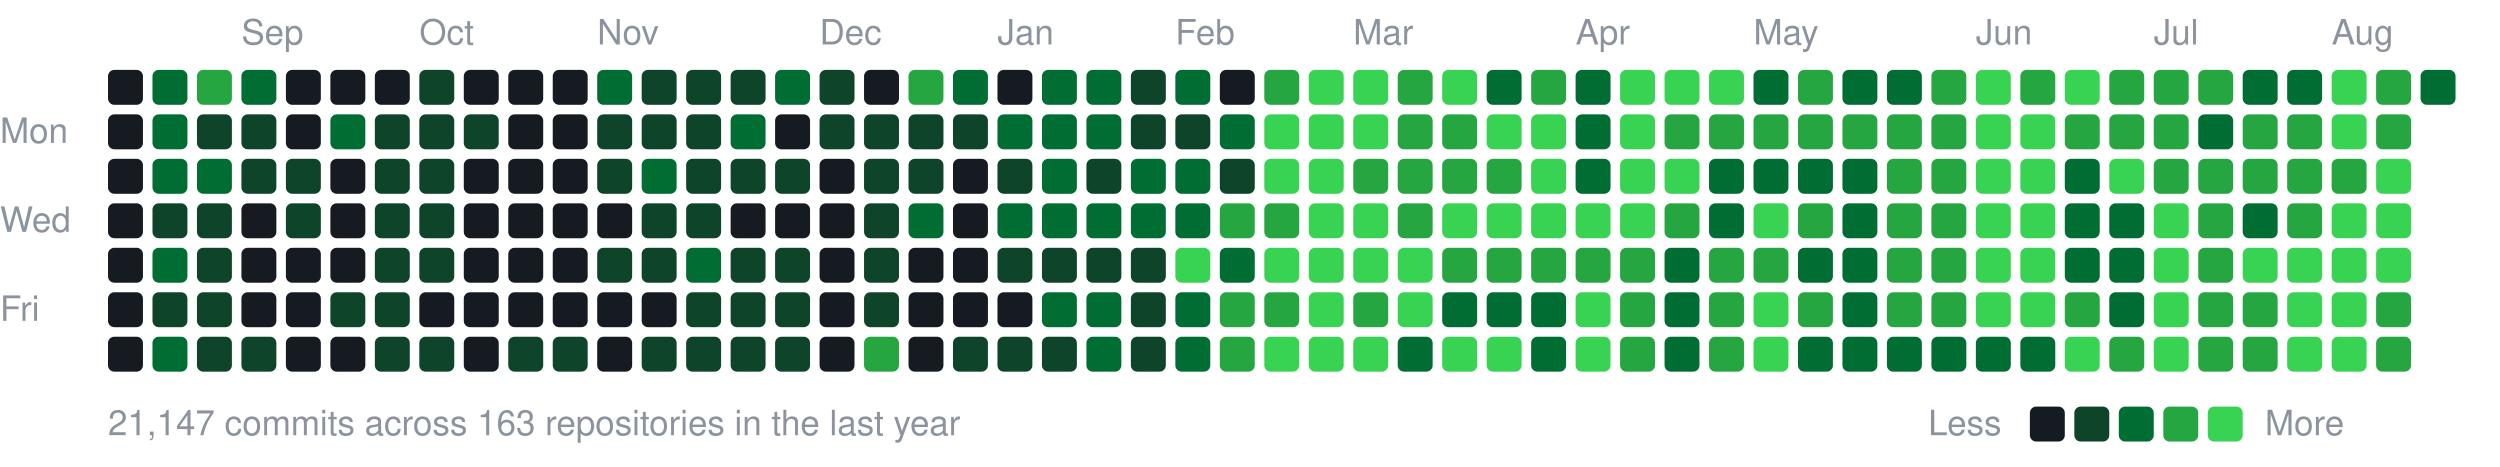
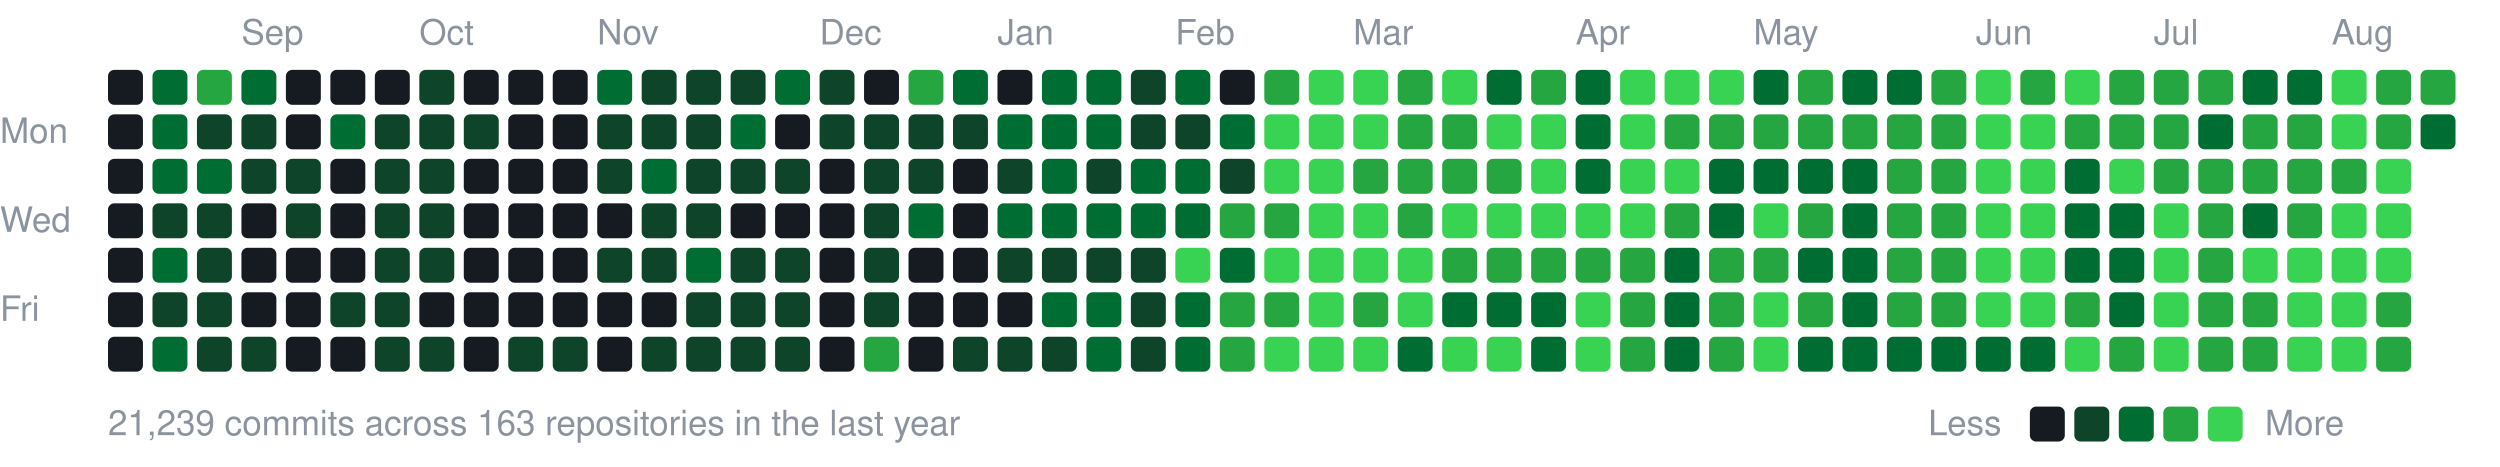
<svg xmlns="http://www.w3.org/2000/svg" width="787" height="147" viewBox="0 0 787 147">
  <style>text{font:11px -apple-system,BlinkMacSystemFont,"Segoe UI",Helvetica,Arial,sans-serif;fill:#8b949e}</style>
  <text x="76" y="14">Sep</text>
  <text x="132" y="14">Oct</text>
  <text x="188" y="14">Nov</text>
  <text x="258" y="14">Dec</text>
  <text x="314" y="14">Jan</text>
  <text x="370" y="14">Feb</text>
  <text x="426" y="14">Mar</text>
  <text x="496" y="14">Apr</text>
  <text x="552" y="14">May</text>
  <text x="622" y="14">Jun</text>
  <text x="678" y="14">Jul</text>
  <text x="734" y="14">Aug</text>
  <text x="0" y="45">Mon</text>
  <text x="0" y="73">Wed</text>
  <text x="0" y="101">Fri</text>
  <rect x="34" y="22" width="11" height="11" rx="2" fill="#161b22" />
  <rect x="34" y="36" width="11" height="11" rx="2" fill="#161b22" />
  <rect x="34" y="50" width="11" height="11" rx="2" fill="#161b22" />
  <rect x="34" y="64" width="11" height="11" rx="2" fill="#161b22" />
  <rect x="34" y="78" width="11" height="11" rx="2" fill="#161b22" />
  <rect x="34" y="92" width="11" height="11" rx="2" fill="#161b22" />
  <rect x="34" y="106" width="11" height="11" rx="2" fill="#161b22" />
  <rect x="48" y="22" width="11" height="11" rx="2" fill="#006d32" />
  <rect x="48" y="36" width="11" height="11" rx="2" fill="#006d32" />
  <rect x="48" y="50" width="11" height="11" rx="2" fill="#006d32" />
  <rect x="48" y="64" width="11" height="11" rx="2" fill="#0e4429" />
  <rect x="48" y="78" width="11" height="11" rx="2" fill="#006d32" />
  <rect x="48" y="92" width="11" height="11" rx="2" fill="#0e4429" />
  <rect x="48" y="106" width="11" height="11" rx="2" fill="#006d32" />
  <rect x="62" y="22" width="11" height="11" rx="2" fill="#26a641" />
  <rect x="62" y="36" width="11" height="11" rx="2" fill="#0e4429" />
  <rect x="62" y="50" width="11" height="11" rx="2" fill="#006d32" />
  <rect x="62" y="64" width="11" height="11" rx="2" fill="#0e4429" />
  <rect x="62" y="78" width="11" height="11" rx="2" fill="#0e4429" />
  <rect x="62" y="92" width="11" height="11" rx="2" fill="#0e4429" />
  <rect x="62" y="106" width="11" height="11" rx="2" fill="#0e4429" />
  <rect x="76" y="22" width="11" height="11" rx="2" fill="#006d32" />
  <rect x="76" y="36" width="11" height="11" rx="2" fill="#0e4429" />
  <rect x="76" y="50" width="11" height="11" rx="2" fill="#0e4429" />
  <rect x="76" y="64" width="11" height="11" rx="2" fill="#161b22" />
  <rect x="76" y="78" width="11" height="11" rx="2" fill="#161b22" />
  <rect x="76" y="92" width="11" height="11" rx="2" fill="#161b22" />
  <rect x="76" y="106" width="11" height="11" rx="2" fill="#0e4429" />
  <rect x="90" y="22" width="11" height="11" rx="2" fill="#161b22" />
  <rect x="90" y="36" width="11" height="11" rx="2" fill="#161b22" />
  <rect x="90" y="50" width="11" height="11" rx="2" fill="#0e4429" />
  <rect x="90" y="64" width="11" height="11" rx="2" fill="#0e4429" />
  <rect x="90" y="78" width="11" height="11" rx="2" fill="#161b22" />
  <rect x="90" y="92" width="11" height="11" rx="2" fill="#161b22" />
  <rect x="90" y="106" width="11" height="11" rx="2" fill="#161b22" />
  <rect x="104" y="22" width="11" height="11" rx="2" fill="#161b22" />
  <rect x="104" y="36" width="11" height="11" rx="2" fill="#006d32" />
  <rect x="104" y="50" width="11" height="11" rx="2" fill="#161b22" />
  <rect x="104" y="64" width="11" height="11" rx="2" fill="#161b22" />
  <rect x="104" y="78" width="11" height="11" rx="2" fill="#161b22" />
  <rect x="104" y="92" width="11" height="11" rx="2" fill="#0e4429" />
  <rect x="104" y="106" width="11" height="11" rx="2" fill="#161b22" />
  <rect x="118" y="22" width="11" height="11" rx="2" fill="#161b22" />
  <rect x="118" y="36" width="11" height="11" rx="2" fill="#0e4429" />
  <rect x="118" y="50" width="11" height="11" rx="2" fill="#0e4429" />
  <rect x="118" y="64" width="11" height="11" rx="2" fill="#0e4429" />
  <rect x="118" y="78" width="11" height="11" rx="2" fill="#0e4429" />
  <rect x="118" y="92" width="11" height="11" rx="2" fill="#0e4429" />
  <rect x="118" y="106" width="11" height="11" rx="2" fill="#0e4429" />
  <rect x="132" y="22" width="11" height="11" rx="2" fill="#0e4429" />
  <rect x="132" y="36" width="11" height="11" rx="2" fill="#0e4429" />
  <rect x="132" y="50" width="11" height="11" rx="2" fill="#0e4429" />
  <rect x="132" y="64" width="11" height="11" rx="2" fill="#0e4429" />
  <rect x="132" y="78" width="11" height="11" rx="2" fill="#0e4429" />
  <rect x="132" y="92" width="11" height="11" rx="2" fill="#161b22" />
  <rect x="132" y="106" width="11" height="11" rx="2" fill="#0e4429" />
  <rect x="146" y="22" width="11" height="11" rx="2" fill="#161b22" />
  <rect x="146" y="36" width="11" height="11" rx="2" fill="#0e4429" />
  <rect x="146" y="50" width="11" height="11" rx="2" fill="#161b22" />
  <rect x="146" y="64" width="11" height="11" rx="2" fill="#161b22" />
  <rect x="146" y="78" width="11" height="11" rx="2" fill="#161b22" />
  <rect x="146" y="92" width="11" height="11" rx="2" fill="#161b22" />
  <rect x="146" y="106" width="11" height="11" rx="2" fill="#161b22" />
  <rect x="160" y="22" width="11" height="11" rx="2" fill="#161b22" />
  <rect x="160" y="36" width="11" height="11" rx="2" fill="#161b22" />
  <rect x="160" y="50" width="11" height="11" rx="2" fill="#161b22" />
  <rect x="160" y="64" width="11" height="11" rx="2" fill="#161b22" />
  <rect x="160" y="78" width="11" height="11" rx="2" fill="#161b22" />
  <rect x="160" y="92" width="11" height="11" rx="2" fill="#161b22" />
  <rect x="160" y="106" width="11" height="11" rx="2" fill="#0e4429" />
  <rect x="174" y="22" width="11" height="11" rx="2" fill="#161b22" />
  <rect x="174" y="36" width="11" height="11" rx="2" fill="#161b22" />
  <rect x="174" y="50" width="11" height="11" rx="2" fill="#161b22" />
  <rect x="174" y="64" width="11" height="11" rx="2" fill="#161b22" />
  <rect x="174" y="78" width="11" height="11" rx="2" fill="#161b22" />
  <rect x="174" y="92" width="11" height="11" rx="2" fill="#161b22" />
  <rect x="174" y="106" width="11" height="11" rx="2" fill="#0e4429" />
  <rect x="188" y="22" width="11" height="11" rx="2" fill="#006d32" />
  <rect x="188" y="36" width="11" height="11" rx="2" fill="#0e4429" />
  <rect x="188" y="50" width="11" height="11" rx="2" fill="#0e4429" />
  <rect x="188" y="64" width="11" height="11" rx="2" fill="#161b22" />
  <rect x="188" y="78" width="11" height="11" rx="2" fill="#0e4429" />
  <rect x="188" y="92" width="11" height="11" rx="2" fill="#161b22" />
  <rect x="188" y="106" width="11" height="11" rx="2" fill="#161b22" />
  <rect x="202" y="22" width="11" height="11" rx="2" fill="#0e4429" />
  <rect x="202" y="36" width="11" height="11" rx="2" fill="#0e4429" />
  <rect x="202" y="50" width="11" height="11" rx="2" fill="#006d32" />
  <rect x="202" y="64" width="11" height="11" rx="2" fill="#0e4429" />
  <rect x="202" y="78" width="11" height="11" rx="2" fill="#0e4429" />
  <rect x="202" y="92" width="11" height="11" rx="2" fill="#161b22" />
  <rect x="202" y="106" width="11" height="11" rx="2" fill="#0e4429" />
  <rect x="216" y="22" width="11" height="11" rx="2" fill="#0e4429" />
  <rect x="216" y="36" width="11" height="11" rx="2" fill="#0e4429" />
  <rect x="216" y="50" width="11" height="11" rx="2" fill="#0e4429" />
  <rect x="216" y="64" width="11" height="11" rx="2" fill="#0e4429" />
  <rect x="216" y="78" width="11" height="11" rx="2" fill="#006d32" />
  <rect x="216" y="92" width="11" height="11" rx="2" fill="#0e4429" />
  <rect x="216" y="106" width="11" height="11" rx="2" fill="#0e4429" />
  <rect x="230" y="22" width="11" height="11" rx="2" fill="#0e4429" />
  <rect x="230" y="36" width="11" height="11" rx="2" fill="#006d32" />
  <rect x="230" y="50" width="11" height="11" rx="2" fill="#0e4429" />
  <rect x="230" y="64" width="11" height="11" rx="2" fill="#161b22" />
  <rect x="230" y="78" width="11" height="11" rx="2" fill="#0e4429" />
  <rect x="230" y="92" width="11" height="11" rx="2" fill="#0e4429" />
  <rect x="230" y="106" width="11" height="11" rx="2" fill="#0e4429" />
  <rect x="244" y="22" width="11" height="11" rx="2" fill="#006d32" />
  <rect x="244" y="36" width="11" height="11" rx="2" fill="#161b22" />
  <rect x="244" y="50" width="11" height="11" rx="2" fill="#0e4429" />
  <rect x="244" y="64" width="11" height="11" rx="2" fill="#161b22" />
  <rect x="244" y="78" width="11" height="11" rx="2" fill="#0e4429" />
  <rect x="244" y="92" width="11" height="11" rx="2" fill="#0e4429" />
  <rect x="244" y="106" width="11" height="11" rx="2" fill="#0e4429" />
  <rect x="258" y="22" width="11" height="11" rx="2" fill="#0e4429" />
  <rect x="258" y="36" width="11" height="11" rx="2" fill="#0e4429" />
  <rect x="258" y="50" width="11" height="11" rx="2" fill="#161b22" />
  <rect x="258" y="64" width="11" height="11" rx="2" fill="#161b22" />
  <rect x="258" y="78" width="11" height="11" rx="2" fill="#161b22" />
  <rect x="258" y="92" width="11" height="11" rx="2" fill="#161b22" />
  <rect x="258" y="106" width="11" height="11" rx="2" fill="#161b22" />
  <rect x="272" y="22" width="11" height="11" rx="2" fill="#161b22" />
  <rect x="272" y="36" width="11" height="11" rx="2" fill="#0e4429" />
  <rect x="272" y="50" width="11" height="11" rx="2" fill="#0e4429" />
  <rect x="272" y="64" width="11" height="11" rx="2" fill="#0e4429" />
  <rect x="272" y="78" width="11" height="11" rx="2" fill="#0e4429" />
  <rect x="272" y="92" width="11" height="11" rx="2" fill="#0e4429" />
  <rect x="272" y="106" width="11" height="11" rx="2" fill="#26a641" />
  <rect x="286" y="22" width="11" height="11" rx="2" fill="#26a641" />
  <rect x="286" y="36" width="11" height="11" rx="2" fill="#0e4429" />
  <rect x="286" y="50" width="11" height="11" rx="2" fill="#0e4429" />
  <rect x="286" y="64" width="11" height="11" rx="2" fill="#006d32" />
  <rect x="286" y="78" width="11" height="11" rx="2" fill="#161b22" />
  <rect x="286" y="92" width="11" height="11" rx="2" fill="#161b22" />
  <rect x="286" y="106" width="11" height="11" rx="2" fill="#161b22" />
  <rect x="300" y="22" width="11" height="11" rx="2" fill="#006d32" />
  <rect x="300" y="36" width="11" height="11" rx="2" fill="#0e4429" />
  <rect x="300" y="50" width="11" height="11" rx="2" fill="#161b22" />
  <rect x="300" y="64" width="11" height="11" rx="2" fill="#161b22" />
  <rect x="300" y="78" width="11" height="11" rx="2" fill="#161b22" />
  <rect x="300" y="92" width="11" height="11" rx="2" fill="#161b22" />
  <rect x="300" y="106" width="11" height="11" rx="2" fill="#0e4429" />
  <rect x="314" y="22" width="11" height="11" rx="2" fill="#161b22" />
  <rect x="314" y="36" width="11" height="11" rx="2" fill="#006d32" />
  <rect x="314" y="50" width="11" height="11" rx="2" fill="#0e4429" />
  <rect x="314" y="64" width="11" height="11" rx="2" fill="#006d32" />
  <rect x="314" y="78" width="11" height="11" rx="2" fill="#0e4429" />
  <rect x="314" y="92" width="11" height="11" rx="2" fill="#161b22" />
  <rect x="314" y="106" width="11" height="11" rx="2" fill="#0e4429" />
  <rect x="328" y="22" width="11" height="11" rx="2" fill="#006d32" />
  <rect x="328" y="36" width="11" height="11" rx="2" fill="#006d32" />
  <rect x="328" y="50" width="11" height="11" rx="2" fill="#006d32" />
  <rect x="328" y="64" width="11" height="11" rx="2" fill="#006d32" />
  <rect x="328" y="78" width="11" height="11" rx="2" fill="#0e4429" />
  <rect x="328" y="92" width="11" height="11" rx="2" fill="#006d32" />
  <rect x="328" y="106" width="11" height="11" rx="2" fill="#0e4429" />
  <rect x="342" y="22" width="11" height="11" rx="2" fill="#006d32" />
  <rect x="342" y="36" width="11" height="11" rx="2" fill="#006d32" />
  <rect x="342" y="50" width="11" height="11" rx="2" fill="#0e4429" />
  <rect x="342" y="64" width="11" height="11" rx="2" fill="#006d32" />
  <rect x="342" y="78" width="11" height="11" rx="2" fill="#0e4429" />
  <rect x="342" y="92" width="11" height="11" rx="2" fill="#006d32" />
  <rect x="342" y="106" width="11" height="11" rx="2" fill="#006d32" />
  <rect x="356" y="22" width="11" height="11" rx="2" fill="#0e4429" />
  <rect x="356" y="36" width="11" height="11" rx="2" fill="#0e4429" />
  <rect x="356" y="50" width="11" height="11" rx="2" fill="#006d32" />
  <rect x="356" y="64" width="11" height="11" rx="2" fill="#006d32" />
  <rect x="356" y="78" width="11" height="11" rx="2" fill="#0e4429" />
  <rect x="356" y="92" width="11" height="11" rx="2" fill="#0e4429" />
  <rect x="356" y="106" width="11" height="11" rx="2" fill="#0e4429" />
  <rect x="370" y="22" width="11" height="11" rx="2" fill="#006d32" />
  <rect x="370" y="36" width="11" height="11" rx="2" fill="#0e4429" />
  <rect x="370" y="50" width="11" height="11" rx="2" fill="#006d32" />
  <rect x="370" y="64" width="11" height="11" rx="2" fill="#006d32" />
  <rect x="370" y="78" width="11" height="11" rx="2" fill="#39d353" />
  <rect x="370" y="92" width="11" height="11" rx="2" fill="#006d32" />
  <rect x="370" y="106" width="11" height="11" rx="2" fill="#006d32" />
  <rect x="384" y="22" width="11" height="11" rx="2" fill="#161b22" />
  <rect x="384" y="36" width="11" height="11" rx="2" fill="#006d32" />
  <rect x="384" y="50" width="11" height="11" rx="2" fill="#0e4429" />
  <rect x="384" y="64" width="11" height="11" rx="2" fill="#26a641" />
  <rect x="384" y="78" width="11" height="11" rx="2" fill="#006d32" />
  <rect x="384" y="92" width="11" height="11" rx="2" fill="#26a641" />
  <rect x="384" y="106" width="11" height="11" rx="2" fill="#26a641" />
  <rect x="398" y="22" width="11" height="11" rx="2" fill="#26a641" />
  <rect x="398" y="36" width="11" height="11" rx="2" fill="#39d353" />
  <rect x="398" y="50" width="11" height="11" rx="2" fill="#39d353" />
  <rect x="398" y="64" width="11" height="11" rx="2" fill="#26a641" />
  <rect x="398" y="78" width="11" height="11" rx="2" fill="#39d353" />
  <rect x="398" y="92" width="11" height="11" rx="2" fill="#26a641" />
  <rect x="398" y="106" width="11" height="11" rx="2" fill="#39d353" />
  <rect x="412" y="22" width="11" height="11" rx="2" fill="#39d353" />
  <rect x="412" y="36" width="11" height="11" rx="2" fill="#39d353" />
  <rect x="412" y="50" width="11" height="11" rx="2" fill="#39d353" />
  <rect x="412" y="64" width="11" height="11" rx="2" fill="#39d353" />
  <rect x="412" y="78" width="11" height="11" rx="2" fill="#39d353" />
  <rect x="412" y="92" width="11" height="11" rx="2" fill="#39d353" />
  <rect x="412" y="106" width="11" height="11" rx="2" fill="#39d353" />
  <rect x="426" y="22" width="11" height="11" rx="2" fill="#39d353" />
  <rect x="426" y="36" width="11" height="11" rx="2" fill="#39d353" />
  <rect x="426" y="50" width="11" height="11" rx="2" fill="#26a641" />
  <rect x="426" y="64" width="11" height="11" rx="2" fill="#39d353" />
  <rect x="426" y="78" width="11" height="11" rx="2" fill="#39d353" />
  <rect x="426" y="92" width="11" height="11" rx="2" fill="#26a641" />
  <rect x="426" y="106" width="11" height="11" rx="2" fill="#39d353" />
  <rect x="440" y="22" width="11" height="11" rx="2" fill="#26a641" />
  <rect x="440" y="36" width="11" height="11" rx="2" fill="#26a641" />
  <rect x="440" y="50" width="11" height="11" rx="2" fill="#26a641" />
  <rect x="440" y="64" width="11" height="11" rx="2" fill="#26a641" />
  <rect x="440" y="78" width="11" height="11" rx="2" fill="#39d353" />
  <rect x="440" y="92" width="11" height="11" rx="2" fill="#39d353" />
  <rect x="440" y="106" width="11" height="11" rx="2" fill="#006d32" />
  <rect x="454" y="22" width="11" height="11" rx="2" fill="#39d353" />
  <rect x="454" y="36" width="11" height="11" rx="2" fill="#26a641" />
  <rect x="454" y="50" width="11" height="11" rx="2" fill="#26a641" />
  <rect x="454" y="64" width="11" height="11" rx="2" fill="#39d353" />
  <rect x="454" y="78" width="11" height="11" rx="2" fill="#26a641" />
  <rect x="454" y="92" width="11" height="11" rx="2" fill="#006d32" />
  <rect x="454" y="106" width="11" height="11" rx="2" fill="#39d353" />
  <rect x="468" y="22" width="11" height="11" rx="2" fill="#006d32" />
  <rect x="468" y="36" width="11" height="11" rx="2" fill="#39d353" />
  <rect x="468" y="50" width="11" height="11" rx="2" fill="#26a641" />
  <rect x="468" y="64" width="11" height="11" rx="2" fill="#39d353" />
  <rect x="468" y="78" width="11" height="11" rx="2" fill="#26a641" />
  <rect x="468" y="92" width="11" height="11" rx="2" fill="#006d32" />
  <rect x="468" y="106" width="11" height="11" rx="2" fill="#39d353" />
  <rect x="482" y="22" width="11" height="11" rx="2" fill="#26a641" />
  <rect x="482" y="36" width="11" height="11" rx="2" fill="#39d353" />
  <rect x="482" y="50" width="11" height="11" rx="2" fill="#39d353" />
  <rect x="482" y="64" width="11" height="11" rx="2" fill="#39d353" />
  <rect x="482" y="78" width="11" height="11" rx="2" fill="#26a641" />
  <rect x="482" y="92" width="11" height="11" rx="2" fill="#006d32" />
  <rect x="482" y="106" width="11" height="11" rx="2" fill="#006d32" />
  <rect x="496" y="22" width="11" height="11" rx="2" fill="#006d32" />
  <rect x="496" y="36" width="11" height="11" rx="2" fill="#006d32" />
  <rect x="496" y="50" width="11" height="11" rx="2" fill="#006d32" />
  <rect x="496" y="64" width="11" height="11" rx="2" fill="#39d353" />
  <rect x="496" y="78" width="11" height="11" rx="2" fill="#26a641" />
  <rect x="496" y="92" width="11" height="11" rx="2" fill="#39d353" />
  <rect x="496" y="106" width="11" height="11" rx="2" fill="#39d353" />
  <rect x="510" y="22" width="11" height="11" rx="2" fill="#39d353" />
  <rect x="510" y="36" width="11" height="11" rx="2" fill="#39d353" />
  <rect x="510" y="50" width="11" height="11" rx="2" fill="#39d353" />
  <rect x="510" y="64" width="11" height="11" rx="2" fill="#39d353" />
  <rect x="510" y="78" width="11" height="11" rx="2" fill="#26a641" />
  <rect x="510" y="92" width="11" height="11" rx="2" fill="#26a641" />
  <rect x="510" y="106" width="11" height="11" rx="2" fill="#26a641" />
  <rect x="524" y="22" width="11" height="11" rx="2" fill="#39d353" />
  <rect x="524" y="36" width="11" height="11" rx="2" fill="#26a641" />
  <rect x="524" y="50" width="11" height="11" rx="2" fill="#39d353" />
  <rect x="524" y="64" width="11" height="11" rx="2" fill="#26a641" />
  <rect x="524" y="78" width="11" height="11" rx="2" fill="#006d32" />
  <rect x="524" y="92" width="11" height="11" rx="2" fill="#006d32" />
  <rect x="524" y="106" width="11" height="11" rx="2" fill="#006d32" />
  <rect x="538" y="22" width="11" height="11" rx="2" fill="#39d353" />
  <rect x="538" y="36" width="11" height="11" rx="2" fill="#26a641" />
  <rect x="538" y="50" width="11" height="11" rx="2" fill="#006d32" />
  <rect x="538" y="64" width="11" height="11" rx="2" fill="#006d32" />
  <rect x="538" y="78" width="11" height="11" rx="2" fill="#26a641" />
  <rect x="538" y="92" width="11" height="11" rx="2" fill="#26a641" />
  <rect x="538" y="106" width="11" height="11" rx="2" fill="#26a641" />
  <rect x="552" y="22" width="11" height="11" rx="2" fill="#006d32" />
  <rect x="552" y="36" width="11" height="11" rx="2" fill="#26a641" />
  <rect x="552" y="50" width="11" height="11" rx="2" fill="#006d32" />
  <rect x="552" y="64" width="11" height="11" rx="2" fill="#39d353" />
  <rect x="552" y="78" width="11" height="11" rx="2" fill="#26a641" />
  <rect x="552" y="92" width="11" height="11" rx="2" fill="#39d353" />
  <rect x="552" y="106" width="11" height="11" rx="2" fill="#39d353" />
  <rect x="566" y="22" width="11" height="11" rx="2" fill="#26a641" />
  <rect x="566" y="36" width="11" height="11" rx="2" fill="#26a641" />
  <rect x="566" y="50" width="11" height="11" rx="2" fill="#006d32" />
  <rect x="566" y="64" width="11" height="11" rx="2" fill="#26a641" />
  <rect x="566" y="78" width="11" height="11" rx="2" fill="#006d32" />
  <rect x="566" y="92" width="11" height="11" rx="2" fill="#26a641" />
  <rect x="566" y="106" width="11" height="11" rx="2" fill="#006d32" />
  <rect x="580" y="22" width="11" height="11" rx="2" fill="#006d32" />
  <rect x="580" y="36" width="11" height="11" rx="2" fill="#26a641" />
  <rect x="580" y="50" width="11" height="11" rx="2" fill="#006d32" />
  <rect x="580" y="64" width="11" height="11" rx="2" fill="#006d32" />
  <rect x="580" y="78" width="11" height="11" rx="2" fill="#006d32" />
  <rect x="580" y="92" width="11" height="11" rx="2" fill="#006d32" />
  <rect x="580" y="106" width="11" height="11" rx="2" fill="#006d32" />
  <rect x="594" y="22" width="11" height="11" rx="2" fill="#006d32" />
  <rect x="594" y="36" width="11" height="11" rx="2" fill="#26a641" />
  <rect x="594" y="50" width="11" height="11" rx="2" fill="#26a641" />
  <rect x="594" y="64" width="11" height="11" rx="2" fill="#26a641" />
  <rect x="594" y="78" width="11" height="11" rx="2" fill="#26a641" />
  <rect x="594" y="92" width="11" height="11" rx="2" fill="#26a641" />
  <rect x="594" y="106" width="11" height="11" rx="2" fill="#006d32" />
  <rect x="608" y="22" width="11" height="11" rx="2" fill="#26a641" />
  <rect x="608" y="36" width="11" height="11" rx="2" fill="#26a641" />
  <rect x="608" y="50" width="11" height="11" rx="2" fill="#26a641" />
  <rect x="608" y="64" width="11" height="11" rx="2" fill="#26a641" />
  <rect x="608" y="78" width="11" height="11" rx="2" fill="#26a641" />
  <rect x="608" y="92" width="11" height="11" rx="2" fill="#26a641" />
  <rect x="608" y="106" width="11" height="11" rx="2" fill="#006d32" />
  <rect x="622" y="22" width="11" height="11" rx="2" fill="#39d353" />
  <rect x="622" y="36" width="11" height="11" rx="2" fill="#39d353" />
  <rect x="622" y="50" width="11" height="11" rx="2" fill="#39d353" />
  <rect x="622" y="64" width="11" height="11" rx="2" fill="#39d353" />
  <rect x="622" y="78" width="11" height="11" rx="2" fill="#39d353" />
  <rect x="622" y="92" width="11" height="11" rx="2" fill="#39d353" />
  <rect x="622" y="106" width="11" height="11" rx="2" fill="#006d32" />
  <rect x="636" y="22" width="11" height="11" rx="2" fill="#26a641" />
  <rect x="636" y="36" width="11" height="11" rx="2" fill="#39d353" />
  <rect x="636" y="50" width="11" height="11" rx="2" fill="#39d353" />
  <rect x="636" y="64" width="11" height="11" rx="2" fill="#39d353" />
  <rect x="636" y="78" width="11" height="11" rx="2" fill="#39d353" />
  <rect x="636" y="92" width="11" height="11" rx="2" fill="#39d353" />
  <rect x="636" y="106" width="11" height="11" rx="2" fill="#006d32" />
  <rect x="650" y="22" width="11" height="11" rx="2" fill="#39d353" />
  <rect x="650" y="36" width="11" height="11" rx="2" fill="#26a641" />
  <rect x="650" y="50" width="11" height="11" rx="2" fill="#006d32" />
  <rect x="650" y="64" width="11" height="11" rx="2" fill="#006d32" />
  <rect x="650" y="78" width="11" height="11" rx="2" fill="#006d32" />
  <rect x="650" y="92" width="11" height="11" rx="2" fill="#26a641" />
  <rect x="650" y="106" width="11" height="11" rx="2" fill="#39d353" />
  <rect x="664" y="22" width="11" height="11" rx="2" fill="#26a641" />
  <rect x="664" y="36" width="11" height="11" rx="2" fill="#26a641" />
  <rect x="664" y="50" width="11" height="11" rx="2" fill="#39d353" />
  <rect x="664" y="64" width="11" height="11" rx="2" fill="#006d32" />
  <rect x="664" y="78" width="11" height="11" rx="2" fill="#006d32" />
  <rect x="664" y="92" width="11" height="11" rx="2" fill="#006d32" />
  <rect x="664" y="106" width="11" height="11" rx="2" fill="#26a641" />
  <rect x="678" y="22" width="11" height="11" rx="2" fill="#26a641" />
  <rect x="678" y="36" width="11" height="11" rx="2" fill="#26a641" />
  <rect x="678" y="50" width="11" height="11" rx="2" fill="#26a641" />
  <rect x="678" y="64" width="11" height="11" rx="2" fill="#39d353" />
  <rect x="678" y="78" width="11" height="11" rx="2" fill="#39d353" />
  <rect x="678" y="92" width="11" height="11" rx="2" fill="#39d353" />
  <rect x="678" y="106" width="11" height="11" rx="2" fill="#39d353" />
  <rect x="692" y="22" width="11" height="11" rx="2" fill="#26a641" />
  <rect x="692" y="36" width="11" height="11" rx="2" fill="#006d32" />
  <rect x="692" y="50" width="11" height="11" rx="2" fill="#26a641" />
  <rect x="692" y="64" width="11" height="11" rx="2" fill="#26a641" />
  <rect x="692" y="78" width="11" height="11" rx="2" fill="#26a641" />
  <rect x="692" y="92" width="11" height="11" rx="2" fill="#26a641" />
  <rect x="692" y="106" width="11" height="11" rx="2" fill="#26a641" />
  <rect x="706" y="22" width="11" height="11" rx="2" fill="#006d32" />
  <rect x="706" y="36" width="11" height="11" rx="2" fill="#26a641" />
  <rect x="706" y="50" width="11" height="11" rx="2" fill="#26a641" />
  <rect x="706" y="64" width="11" height="11" rx="2" fill="#006d32" />
  <rect x="706" y="78" width="11" height="11" rx="2" fill="#39d353" />
  <rect x="706" y="92" width="11" height="11" rx="2" fill="#26a641" />
  <rect x="706" y="106" width="11" height="11" rx="2" fill="#26a641" />
  <rect x="720" y="22" width="11" height="11" rx="2" fill="#006d32" />
  <rect x="720" y="36" width="11" height="11" rx="2" fill="#26a641" />
  <rect x="720" y="50" width="11" height="11" rx="2" fill="#26a641" />
  <rect x="720" y="64" width="11" height="11" rx="2" fill="#26a641" />
  <rect x="720" y="78" width="11" height="11" rx="2" fill="#39d353" />
  <rect x="720" y="92" width="11" height="11" rx="2" fill="#39d353" />
  <rect x="720" y="106" width="11" height="11" rx="2" fill="#39d353" />
  <rect x="734" y="22" width="11" height="11" rx="2" fill="#39d353" />
  <rect x="734" y="36" width="11" height="11" rx="2" fill="#39d353" />
  <rect x="734" y="50" width="11" height="11" rx="2" fill="#26a641" />
  <rect x="734" y="64" width="11" height="11" rx="2" fill="#39d353" />
  <rect x="734" y="78" width="11" height="11" rx="2" fill="#39d353" />
  <rect x="734" y="92" width="11" height="11" rx="2" fill="#39d353" />
  <rect x="734" y="106" width="11" height="11" rx="2" fill="#39d353" />
  <rect x="748" y="22" width="11" height="11" rx="2" fill="#26a641" />
  <rect x="748" y="36" width="11" height="11" rx="2" fill="#26a641" />
  <rect x="748" y="50" width="11" height="11" rx="2" fill="#39d353" />
  <rect x="748" y="64" width="11" height="11" rx="2" fill="#39d353" />
  <rect x="748" y="78" width="11" height="11" rx="2" fill="#39d353" />
  <rect x="748" y="92" width="11" height="11" rx="2" fill="#26a641" />
  <rect x="748" y="106" width="11" height="11" rx="2" fill="#26a641" />
-   <rect x="762" y="22" width="11" height="11" rx="2" fill="#006d32" />
-   <text x="34" y="137">21,147 commits across 163 repositories in the last year</text>
+   <rect x="762" y="22" width="11" height="11" rx="2" fill="#26a641" />
+   <rect x="762" y="36" width="11" height="11" rx="2" fill="#006d32" />
+   <text x="34" y="137">21,239 commits across 163 repositories in the last year</text>
  <text x="607" y="137">Less</text>
  <rect x="639" y="128" width="11" height="11" rx="2" fill="#161b22" />
  <rect x="653" y="128" width="11" height="11" rx="2" fill="#0e4429" />
  <rect x="667" y="128" width="11" height="11" rx="2" fill="#006d32" />
  <rect x="681" y="128" width="11" height="11" rx="2" fill="#26a641" />
  <rect x="695" y="128" width="11" height="11" rx="2" fill="#39d353" />
  <text x="713" y="137">More</text>
</svg>
